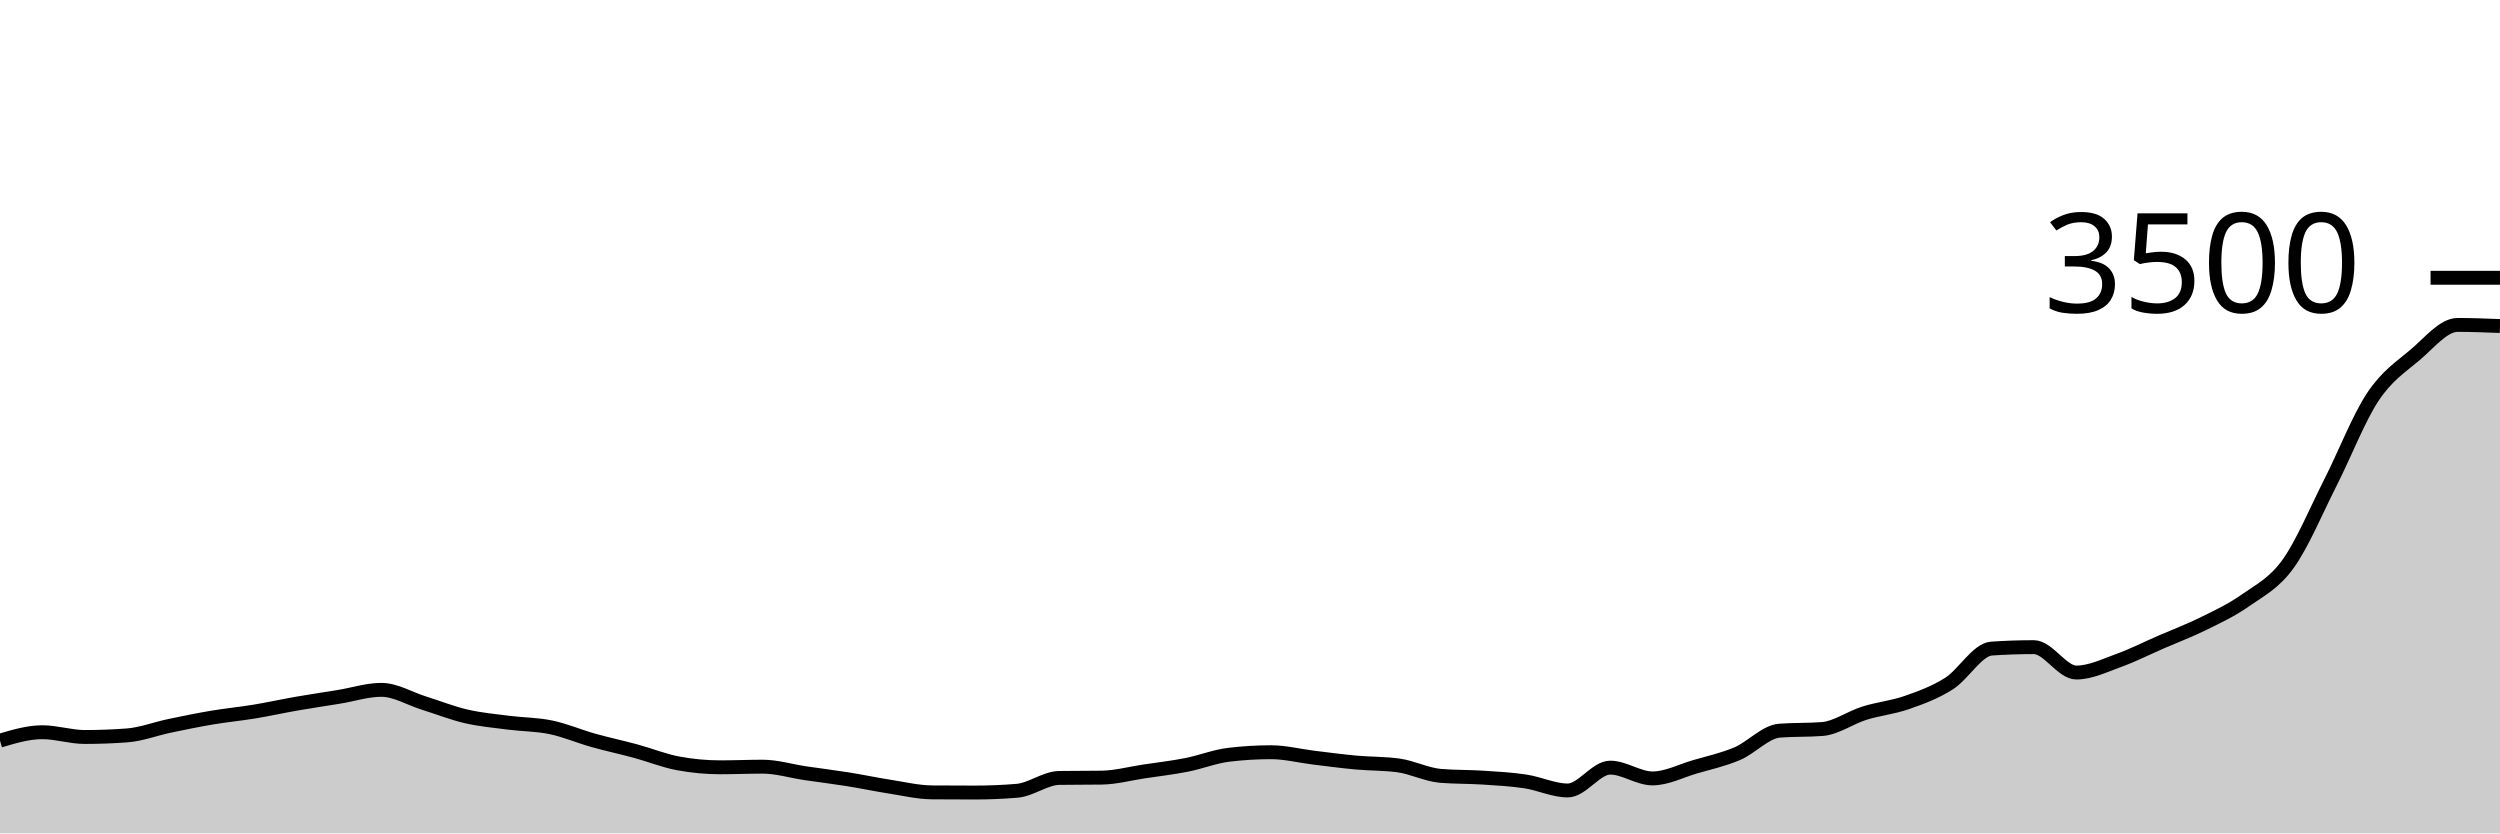
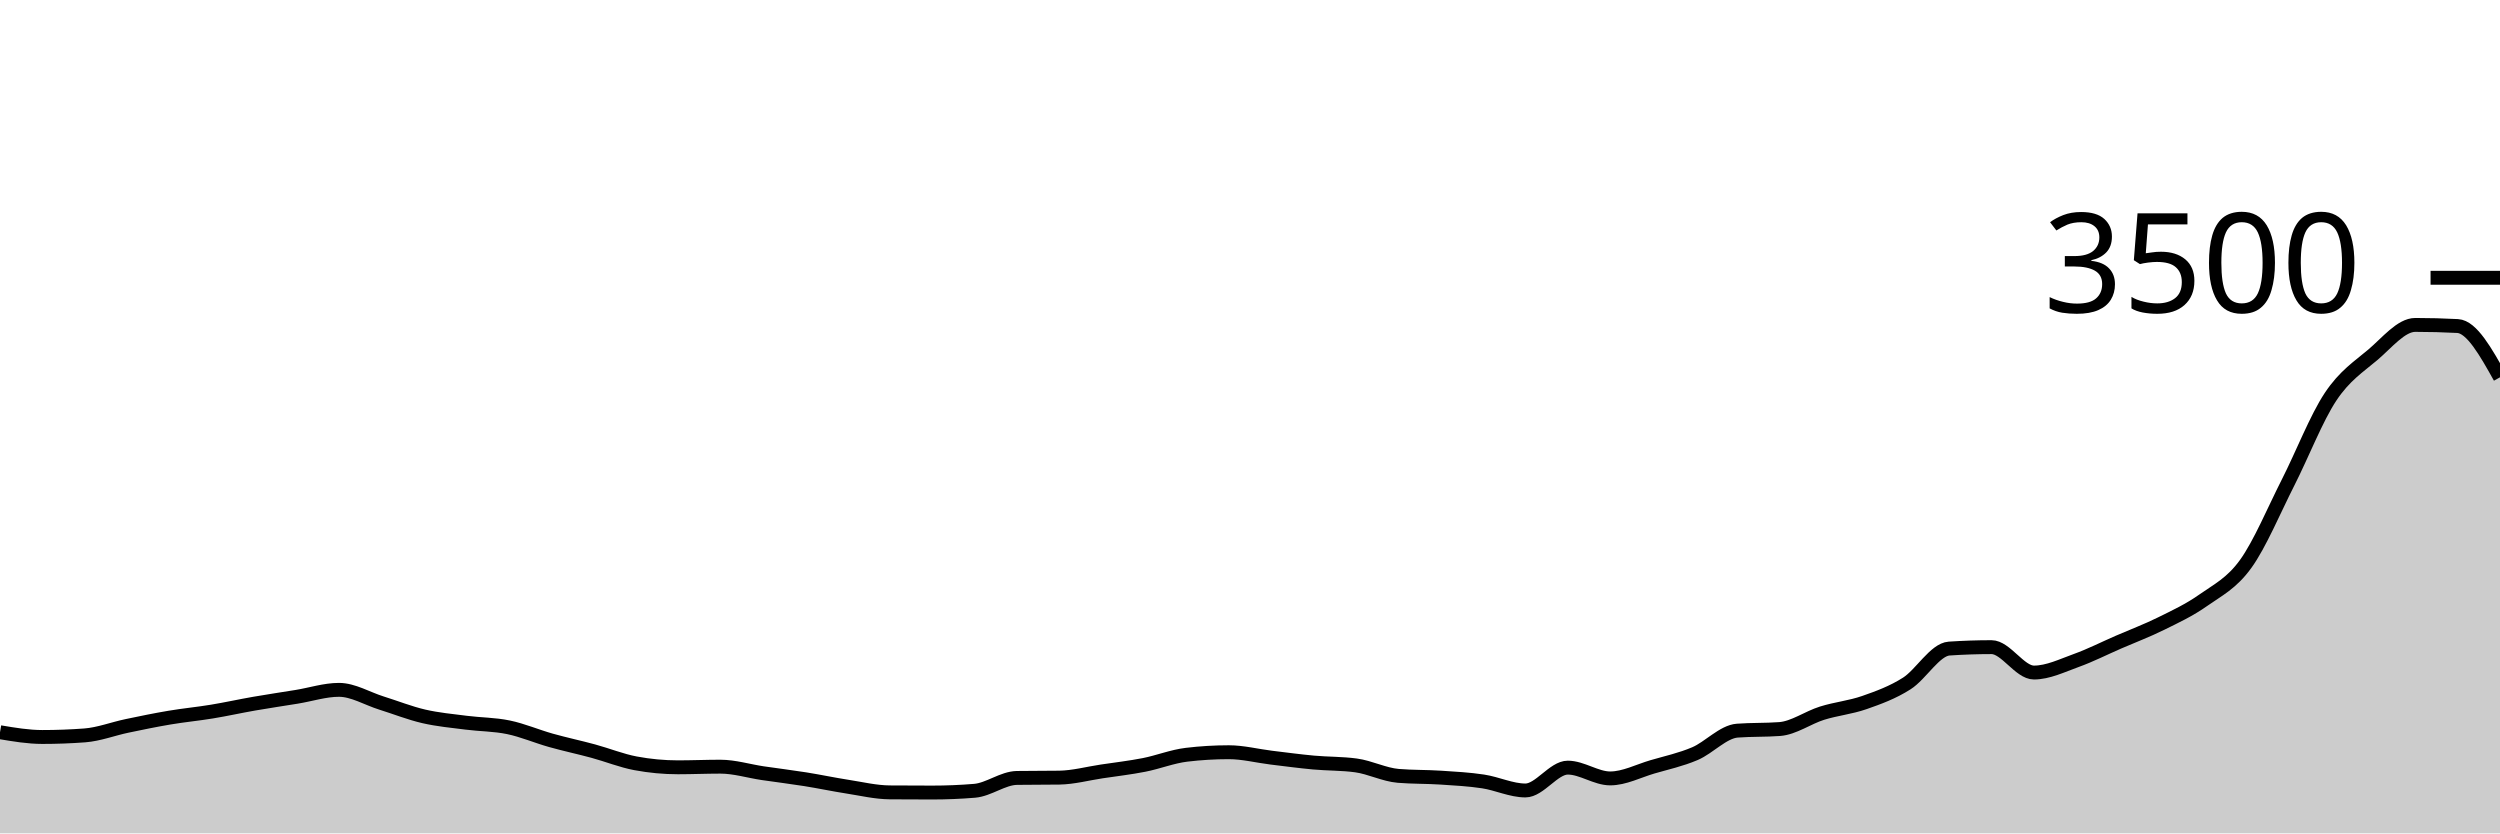
<svg xmlns="http://www.w3.org/2000/svg" viewBox="0 0 180 60">
  <g transform="translate(0,20)">
-     <path class="area" fill="rgba(0, 0, 0, 0.2)" d="M0,33.326C1.017,33.023,2.034,32.72,3.051,32.72C4.068,32.72,5.085,33.063,6.102,33.063C7.119,33.063,8.136,33.025,9.153,32.949C10.169,32.872,11.186,32.476,12.203,32.263C13.22,32.05,14.237,31.84,15.254,31.669C16.271,31.497,17.288,31.402,18.305,31.234C19.322,31.067,20.339,30.84,21.356,30.663C22.373,30.486,23.39,30.337,24.407,30.171C25.424,30.006,26.441,29.669,27.458,29.669C28.475,29.669,29.492,30.299,30.508,30.617C31.525,30.935,32.542,31.341,33.559,31.577C34.576,31.813,35.593,31.903,36.61,32.034C37.627,32.166,38.644,32.154,39.661,32.366C40.678,32.577,41.695,33.017,42.712,33.303C43.729,33.589,44.746,33.804,45.763,34.08C46.78,34.356,47.797,34.77,48.814,34.96C49.831,35.15,50.847,35.246,51.864,35.246C52.881,35.246,53.898,35.2,54.915,35.2C55.932,35.2,56.949,35.518,57.966,35.669C58.983,35.819,60,35.941,61.017,36.103C62.034,36.265,63.051,36.482,64.068,36.64C65.085,36.798,66.102,37.044,67.119,37.051C68.136,37.059,69.153,37.063,70.169,37.063C71.186,37.063,72.203,37.021,73.22,36.937C74.237,36.853,75.254,36.027,76.271,36.011C77.288,35.996,78.305,36.004,79.322,35.989C80.339,35.973,81.356,35.695,82.373,35.543C83.39,35.39,84.407,35.274,85.424,35.074C86.441,34.874,87.458,34.465,88.475,34.343C89.492,34.221,90.508,34.16,91.525,34.16C92.542,34.16,93.559,34.425,94.576,34.549C95.593,34.672,96.61,34.81,97.627,34.903C98.644,34.996,99.661,34.971,100.678,35.109C101.695,35.246,102.712,35.779,103.729,35.863C104.746,35.947,105.763,35.922,106.78,35.989C107.797,36.055,108.814,36.109,109.831,36.263C110.847,36.417,111.864,36.914,112.881,36.914C113.898,36.914,114.915,35.269,115.932,35.269C116.949,35.269,117.966,36.046,118.983,36.046C120,36.046,121.017,35.509,122.034,35.211C123.051,34.914,124.068,34.697,125.085,34.263C126.102,33.829,127.119,32.682,128.136,32.606C129.153,32.53,130.169,32.568,131.186,32.491C132.203,32.415,133.22,31.667,134.237,31.349C135.254,31.03,136.271,30.939,137.288,30.583C138.305,30.227,139.322,29.859,140.339,29.211C141.356,28.564,142.373,26.766,143.39,26.697C144.407,26.629,145.424,26.594,146.441,26.594C147.458,26.594,148.475,28.423,149.492,28.423C150.508,28.423,151.525,27.92,152.542,27.554C153.559,27.189,154.576,26.67,155.593,26.229C156.61,25.787,157.627,25.406,158.644,24.903C159.661,24.4,160.678,23.93,161.695,23.211C162.712,22.493,163.729,22.008,164.746,20.594C165.763,19.181,166.78,16.735,167.797,14.731C168.814,12.728,169.831,10.103,170.847,8.571C171.864,7.04,172.881,6.406,173.898,5.543C174.915,4.68,175.932,3.394,176.949,3.394C177.966,3.394,178.983,3.434,180,3.474L180,40C178.983,40,177.966,40,176.949,40C175.932,40,174.915,40,173.898,40C172.881,40,171.864,40,170.847,40C169.831,40,168.814,40,167.797,40C166.78,40,165.763,40,164.746,40C163.729,40,162.712,40,161.695,40C160.678,40,159.661,40,158.644,40C157.627,40,156.61,40,155.593,40C154.576,40,153.559,40,152.542,40C151.525,40,150.508,40,149.492,40C148.475,40,147.458,40,146.441,40C145.424,40,144.407,40,143.39,40C142.373,40,141.356,40,140.339,40C139.322,40,138.305,40,137.288,40C136.271,40,135.254,40,134.237,40C133.22,40,132.203,40,131.186,40C130.169,40,129.153,40,128.136,40C127.119,40,126.102,40,125.085,40C124.068,40,123.051,40,122.034,40C121.017,40,120,40,118.983,40C117.966,40,116.949,40,115.932,40C114.915,40,113.898,40,112.881,40C111.864,40,110.847,40,109.831,40C108.814,40,107.797,40,106.78,40C105.763,40,104.746,40,103.729,40C102.712,40,101.695,40,100.678,40C99.661,40,98.644,40,97.627,40C96.61,40,95.593,40,94.576,40C93.559,40,92.542,40,91.525,40C90.508,40,89.492,40,88.475,40C87.458,40,86.441,40,85.424,40C84.407,40,83.39,40,82.373,40C81.356,40,80.339,40,79.322,40C78.305,40,77.288,40,76.271,40C75.254,40,74.237,40,73.22,40C72.203,40,71.186,40,70.169,40C69.153,40,68.136,40,67.119,40C66.102,40,65.085,40,64.068,40C63.051,40,62.034,40,61.017,40C60,40,58.983,40,57.966,40C56.949,40,55.932,40,54.915,40C53.898,40,52.881,40,51.864,40C50.847,40,49.831,40,48.814,40C47.797,40,46.78,40,45.763,40C44.746,40,43.729,40,42.712,40C41.695,40,40.678,40,39.661,40C38.644,40,37.627,40,36.61,40C35.593,40,34.576,40,33.559,40C32.542,40,31.525,40,30.508,40C29.492,40,28.475,40,27.458,40C26.441,40,25.424,40,24.407,40C23.39,40,22.373,40,21.356,40C20.339,40,19.322,40,18.305,40C17.288,40,16.271,40,15.254,40C14.237,40,13.22,40,12.203,40C11.186,40,10.169,40,9.153,40C8.136,40,7.119,40,6.102,40C5.085,40,4.068,40,3.051,40C2.034,40,1.017,40,0,40Z" />
-     <path class="line" stroke="black" fill="none" d="M0,33.326C1.017,33.023,2.034,32.72,3.051,32.72C4.068,32.72,5.085,33.063,6.102,33.063C7.119,33.063,8.136,33.025,9.153,32.949C10.169,32.872,11.186,32.476,12.203,32.263C13.22,32.05,14.237,31.84,15.254,31.669C16.271,31.497,17.288,31.402,18.305,31.234C19.322,31.067,20.339,30.84,21.356,30.663C22.373,30.486,23.39,30.337,24.407,30.171C25.424,30.006,26.441,29.669,27.458,29.669C28.475,29.669,29.492,30.299,30.508,30.617C31.525,30.935,32.542,31.341,33.559,31.577C34.576,31.813,35.593,31.903,36.61,32.034C37.627,32.166,38.644,32.154,39.661,32.366C40.678,32.577,41.695,33.017,42.712,33.303C43.729,33.589,44.746,33.804,45.763,34.08C46.78,34.356,47.797,34.77,48.814,34.96C49.831,35.15,50.847,35.246,51.864,35.246C52.881,35.246,53.898,35.2,54.915,35.2C55.932,35.2,56.949,35.518,57.966,35.669C58.983,35.819,60,35.941,61.017,36.103C62.034,36.265,63.051,36.482,64.068,36.64C65.085,36.798,66.102,37.044,67.119,37.051C68.136,37.059,69.153,37.063,70.169,37.063C71.186,37.063,72.203,37.021,73.22,36.937C74.237,36.853,75.254,36.027,76.271,36.011C77.288,35.996,78.305,36.004,79.322,35.989C80.339,35.973,81.356,35.695,82.373,35.543C83.39,35.39,84.407,35.274,85.424,35.074C86.441,34.874,87.458,34.465,88.475,34.343C89.492,34.221,90.508,34.16,91.525,34.16C92.542,34.16,93.559,34.425,94.576,34.549C95.593,34.672,96.61,34.81,97.627,34.903C98.644,34.996,99.661,34.971,100.678,35.109C101.695,35.246,102.712,35.779,103.729,35.863C104.746,35.947,105.763,35.922,106.78,35.989C107.797,36.055,108.814,36.109,109.831,36.263C110.847,36.417,111.864,36.914,112.881,36.914C113.898,36.914,114.915,35.269,115.932,35.269C116.949,35.269,117.966,36.046,118.983,36.046C120,36.046,121.017,35.509,122.034,35.211C123.051,34.914,124.068,34.697,125.085,34.263C126.102,33.829,127.119,32.682,128.136,32.606C129.153,32.53,130.169,32.568,131.186,32.491C132.203,32.415,133.22,31.667,134.237,31.349C135.254,31.03,136.271,30.939,137.288,30.583C138.305,30.227,139.322,29.859,140.339,29.211C141.356,28.564,142.373,26.766,143.39,26.697C144.407,26.629,145.424,26.594,146.441,26.594C147.458,26.594,148.475,28.423,149.492,28.423C150.508,28.423,151.525,27.92,152.542,27.554C153.559,27.189,154.576,26.67,155.593,26.229C156.61,25.787,157.627,25.406,158.644,24.903C159.661,24.4,160.678,23.93,161.695,23.211C162.712,22.493,163.729,22.008,164.746,20.594C165.763,19.181,166.78,16.735,167.797,14.731C168.814,12.728,169.831,10.103,170.847,8.571C171.864,7.04,172.881,6.406,173.898,5.543C174.915,4.68,175.932,3.394,176.949,3.394C177.966,3.394,178.983,3.434,180,3.474" />
+     <path class="area" fill="rgba(0, 0, 0, 0.2)" d="M0,32.72C1.017,32.891,2.034,33.063,3.051,33.063C4.068,33.063,5.085,33.025,6.102,32.949C7.119,32.872,8.136,32.476,9.153,32.263C10.169,32.05,11.186,31.84,12.203,31.669C13.22,31.497,14.237,31.402,15.254,31.234C16.271,31.067,17.288,30.84,18.305,30.663C19.322,30.486,20.339,30.337,21.356,30.171C22.373,30.006,23.39,29.669,24.407,29.669C25.424,29.669,26.441,30.299,27.458,30.617C28.475,30.935,29.492,31.341,30.508,31.577C31.525,31.813,32.542,31.903,33.559,32.034C34.576,32.166,35.593,32.154,36.61,32.366C37.627,32.577,38.644,33.017,39.661,33.303C40.678,33.589,41.695,33.804,42.712,34.08C43.729,34.356,44.746,34.77,45.763,34.96C46.78,35.15,47.797,35.246,48.814,35.246C49.831,35.246,50.847,35.2,51.864,35.2C52.881,35.2,53.898,35.518,54.915,35.669C55.932,35.819,56.949,35.941,57.966,36.103C58.983,36.265,60,36.482,61.017,36.64C62.034,36.798,63.051,37.044,64.068,37.051C65.085,37.059,66.102,37.063,67.119,37.063C68.136,37.063,69.153,37.021,70.169,36.937C71.186,36.853,72.203,36.027,73.22,36.011C74.237,35.996,75.254,36.004,76.271,35.989C77.288,35.973,78.305,35.695,79.322,35.543C80.339,35.39,81.356,35.274,82.373,35.074C83.39,34.874,84.407,34.465,85.424,34.343C86.441,34.221,87.458,34.16,88.475,34.16C89.492,34.16,90.508,34.425,91.525,34.549C92.542,34.672,93.559,34.81,94.576,34.903C95.593,34.996,96.61,34.971,97.627,35.109C98.644,35.246,99.661,35.779,100.678,35.863C101.695,35.947,102.712,35.922,103.729,35.989C104.746,36.055,105.763,36.109,106.78,36.263C107.797,36.417,108.814,36.914,109.831,36.914C110.847,36.914,111.864,35.269,112.881,35.269C113.898,35.269,114.915,36.046,115.932,36.046C116.949,36.046,117.966,35.509,118.983,35.211C120,34.914,121.017,34.697,122.034,34.263C123.051,33.829,124.068,32.682,125.085,32.606C126.102,32.53,127.119,32.568,128.136,32.491C129.153,32.415,130.169,31.667,131.186,31.349C132.203,31.03,133.22,30.939,134.237,30.583C135.254,30.227,136.271,29.859,137.288,29.211C138.305,28.564,139.322,26.766,140.339,26.697C141.356,26.629,142.373,26.594,143.39,26.594C144.407,26.594,145.424,28.423,146.441,28.423C147.458,28.423,148.475,27.92,149.492,27.554C150.508,27.189,151.525,26.67,152.542,26.229C153.559,25.787,154.576,25.406,155.593,24.903C156.61,24.4,157.627,23.93,158.644,23.211C159.661,22.493,160.678,22.008,161.695,20.594C162.712,19.181,163.729,16.735,164.746,14.731C165.763,12.728,166.78,10.103,167.797,8.571C168.814,7.04,169.831,6.406,170.847,5.543C171.864,4.68,172.881,3.394,173.898,3.394C174.915,3.394,175.932,3.421,176.949,3.474C177.966,3.528,178.983,5.347,180,7.166L180,40C178.983,40,177.966,40,176.949,40C175.932,40,174.915,40,173.898,40C172.881,40,171.864,40,170.847,40C169.831,40,168.814,40,167.797,40C166.78,40,165.763,40,164.746,40C163.729,40,162.712,40,161.695,40C160.678,40,159.661,40,158.644,40C157.627,40,156.61,40,155.593,40C154.576,40,153.559,40,152.542,40C151.525,40,150.508,40,149.492,40C148.475,40,147.458,40,146.441,40C145.424,40,144.407,40,143.39,40C142.373,40,141.356,40,140.339,40C139.322,40,138.305,40,137.288,40C136.271,40,135.254,40,134.237,40C133.22,40,132.203,40,131.186,40C130.169,40,129.153,40,128.136,40C127.119,40,126.102,40,125.085,40C124.068,40,123.051,40,122.034,40C121.017,40,120,40,118.983,40C117.966,40,116.949,40,115.932,40C114.915,40,113.898,40,112.881,40C111.864,40,110.847,40,109.831,40C108.814,40,107.797,40,106.78,40C105.763,40,104.746,40,103.729,40C102.712,40,101.695,40,100.678,40C99.661,40,98.644,40,97.627,40C96.61,40,95.593,40,94.576,40C93.559,40,92.542,40,91.525,40C90.508,40,89.492,40,88.475,40C87.458,40,86.441,40,85.424,40C84.407,40,83.39,40,82.373,40C81.356,40,80.339,40,79.322,40C78.305,40,77.288,40,76.271,40C75.254,40,74.237,40,73.22,40C72.203,40,71.186,40,70.169,40C69.153,40,68.136,40,67.119,40C66.102,40,65.085,40,64.068,40C63.051,40,62.034,40,61.017,40C60,40,58.983,40,57.966,40C56.949,40,55.932,40,54.915,40C53.898,40,52.881,40,51.864,40C50.847,40,49.831,40,48.814,40C47.797,40,46.78,40,45.763,40C44.746,40,43.729,40,42.712,40C41.695,40,40.678,40,39.661,40C38.644,40,37.627,40,36.61,40C35.593,40,34.576,40,33.559,40C32.542,40,31.525,40,30.508,40C29.492,40,28.475,40,27.458,40C26.441,40,25.424,40,24.407,40C23.39,40,22.373,40,21.356,40C20.339,40,19.322,40,18.305,40C17.288,40,16.271,40,15.254,40C14.237,40,13.22,40,12.203,40C11.186,40,10.169,40,9.153,40C8.136,40,7.119,40,6.102,40C5.085,40,4.068,40,3.051,40C2.034,40,1.017,40,0,40Z" />
+     <path class="line" stroke="black" fill="none" d="M0,32.72C1.017,32.891,2.034,33.063,3.051,33.063C4.068,33.063,5.085,33.025,6.102,32.949C7.119,32.872,8.136,32.476,9.153,32.263C10.169,32.05,11.186,31.84,12.203,31.669C13.22,31.497,14.237,31.402,15.254,31.234C16.271,31.067,17.288,30.84,18.305,30.663C19.322,30.486,20.339,30.337,21.356,30.171C22.373,30.006,23.39,29.669,24.407,29.669C25.424,29.669,26.441,30.299,27.458,30.617C28.475,30.935,29.492,31.341,30.508,31.577C31.525,31.813,32.542,31.903,33.559,32.034C34.576,32.166,35.593,32.154,36.61,32.366C37.627,32.577,38.644,33.017,39.661,33.303C40.678,33.589,41.695,33.804,42.712,34.08C43.729,34.356,44.746,34.77,45.763,34.96C46.78,35.15,47.797,35.246,48.814,35.246C49.831,35.246,50.847,35.2,51.864,35.2C52.881,35.2,53.898,35.518,54.915,35.669C55.932,35.819,56.949,35.941,57.966,36.103C58.983,36.265,60,36.482,61.017,36.64C62.034,36.798,63.051,37.044,64.068,37.051C65.085,37.059,66.102,37.063,67.119,37.063C68.136,37.063,69.153,37.021,70.169,36.937C71.186,36.853,72.203,36.027,73.22,36.011C74.237,35.996,75.254,36.004,76.271,35.989C77.288,35.973,78.305,35.695,79.322,35.543C80.339,35.39,81.356,35.274,82.373,35.074C83.39,34.874,84.407,34.465,85.424,34.343C86.441,34.221,87.458,34.16,88.475,34.16C89.492,34.16,90.508,34.425,91.525,34.549C92.542,34.672,93.559,34.81,94.576,34.903C95.593,34.996,96.61,34.971,97.627,35.109C98.644,35.246,99.661,35.779,100.678,35.863C101.695,35.947,102.712,35.922,103.729,35.989C104.746,36.055,105.763,36.109,106.78,36.263C107.797,36.417,108.814,36.914,109.831,36.914C110.847,36.914,111.864,35.269,112.881,35.269C113.898,35.269,114.915,36.046,115.932,36.046C116.949,36.046,117.966,35.509,118.983,35.211C120,34.914,121.017,34.697,122.034,34.263C123.051,33.829,124.068,32.682,125.085,32.606C126.102,32.53,127.119,32.568,128.136,32.491C129.153,32.415,130.169,31.667,131.186,31.349C132.203,31.03,133.22,30.939,134.237,30.583C135.254,30.227,136.271,29.859,137.288,29.211C138.305,28.564,139.322,26.766,140.339,26.697C141.356,26.629,142.373,26.594,143.39,26.594C144.407,26.594,145.424,28.423,146.441,28.423C147.458,28.423,148.475,27.92,149.492,27.554C150.508,27.189,151.525,26.67,152.542,26.229C153.559,25.787,154.576,25.406,155.593,24.903C156.61,24.4,157.627,23.93,158.644,23.211C159.661,22.493,160.678,22.008,161.695,20.594C162.712,19.181,163.729,16.735,164.746,14.731C165.763,12.728,166.78,10.103,167.797,8.571C168.814,7.04,169.831,6.406,170.847,5.543C171.864,4.68,172.881,3.394,173.898,3.394C174.915,3.394,175.932,3.421,176.949,3.474C177.966,3.528,178.983,5.347,180,7.166" />
    <path class="axis-ceiling" stroke-width="1" stroke="black" fill="none" d="M175,0L180,0" />
    <text class="axis-ceiling-label" font-family="sans-serif" text-anchor="end" font-size="10px" x="170" y="2.5">3500</text>
  </g>
</svg>
